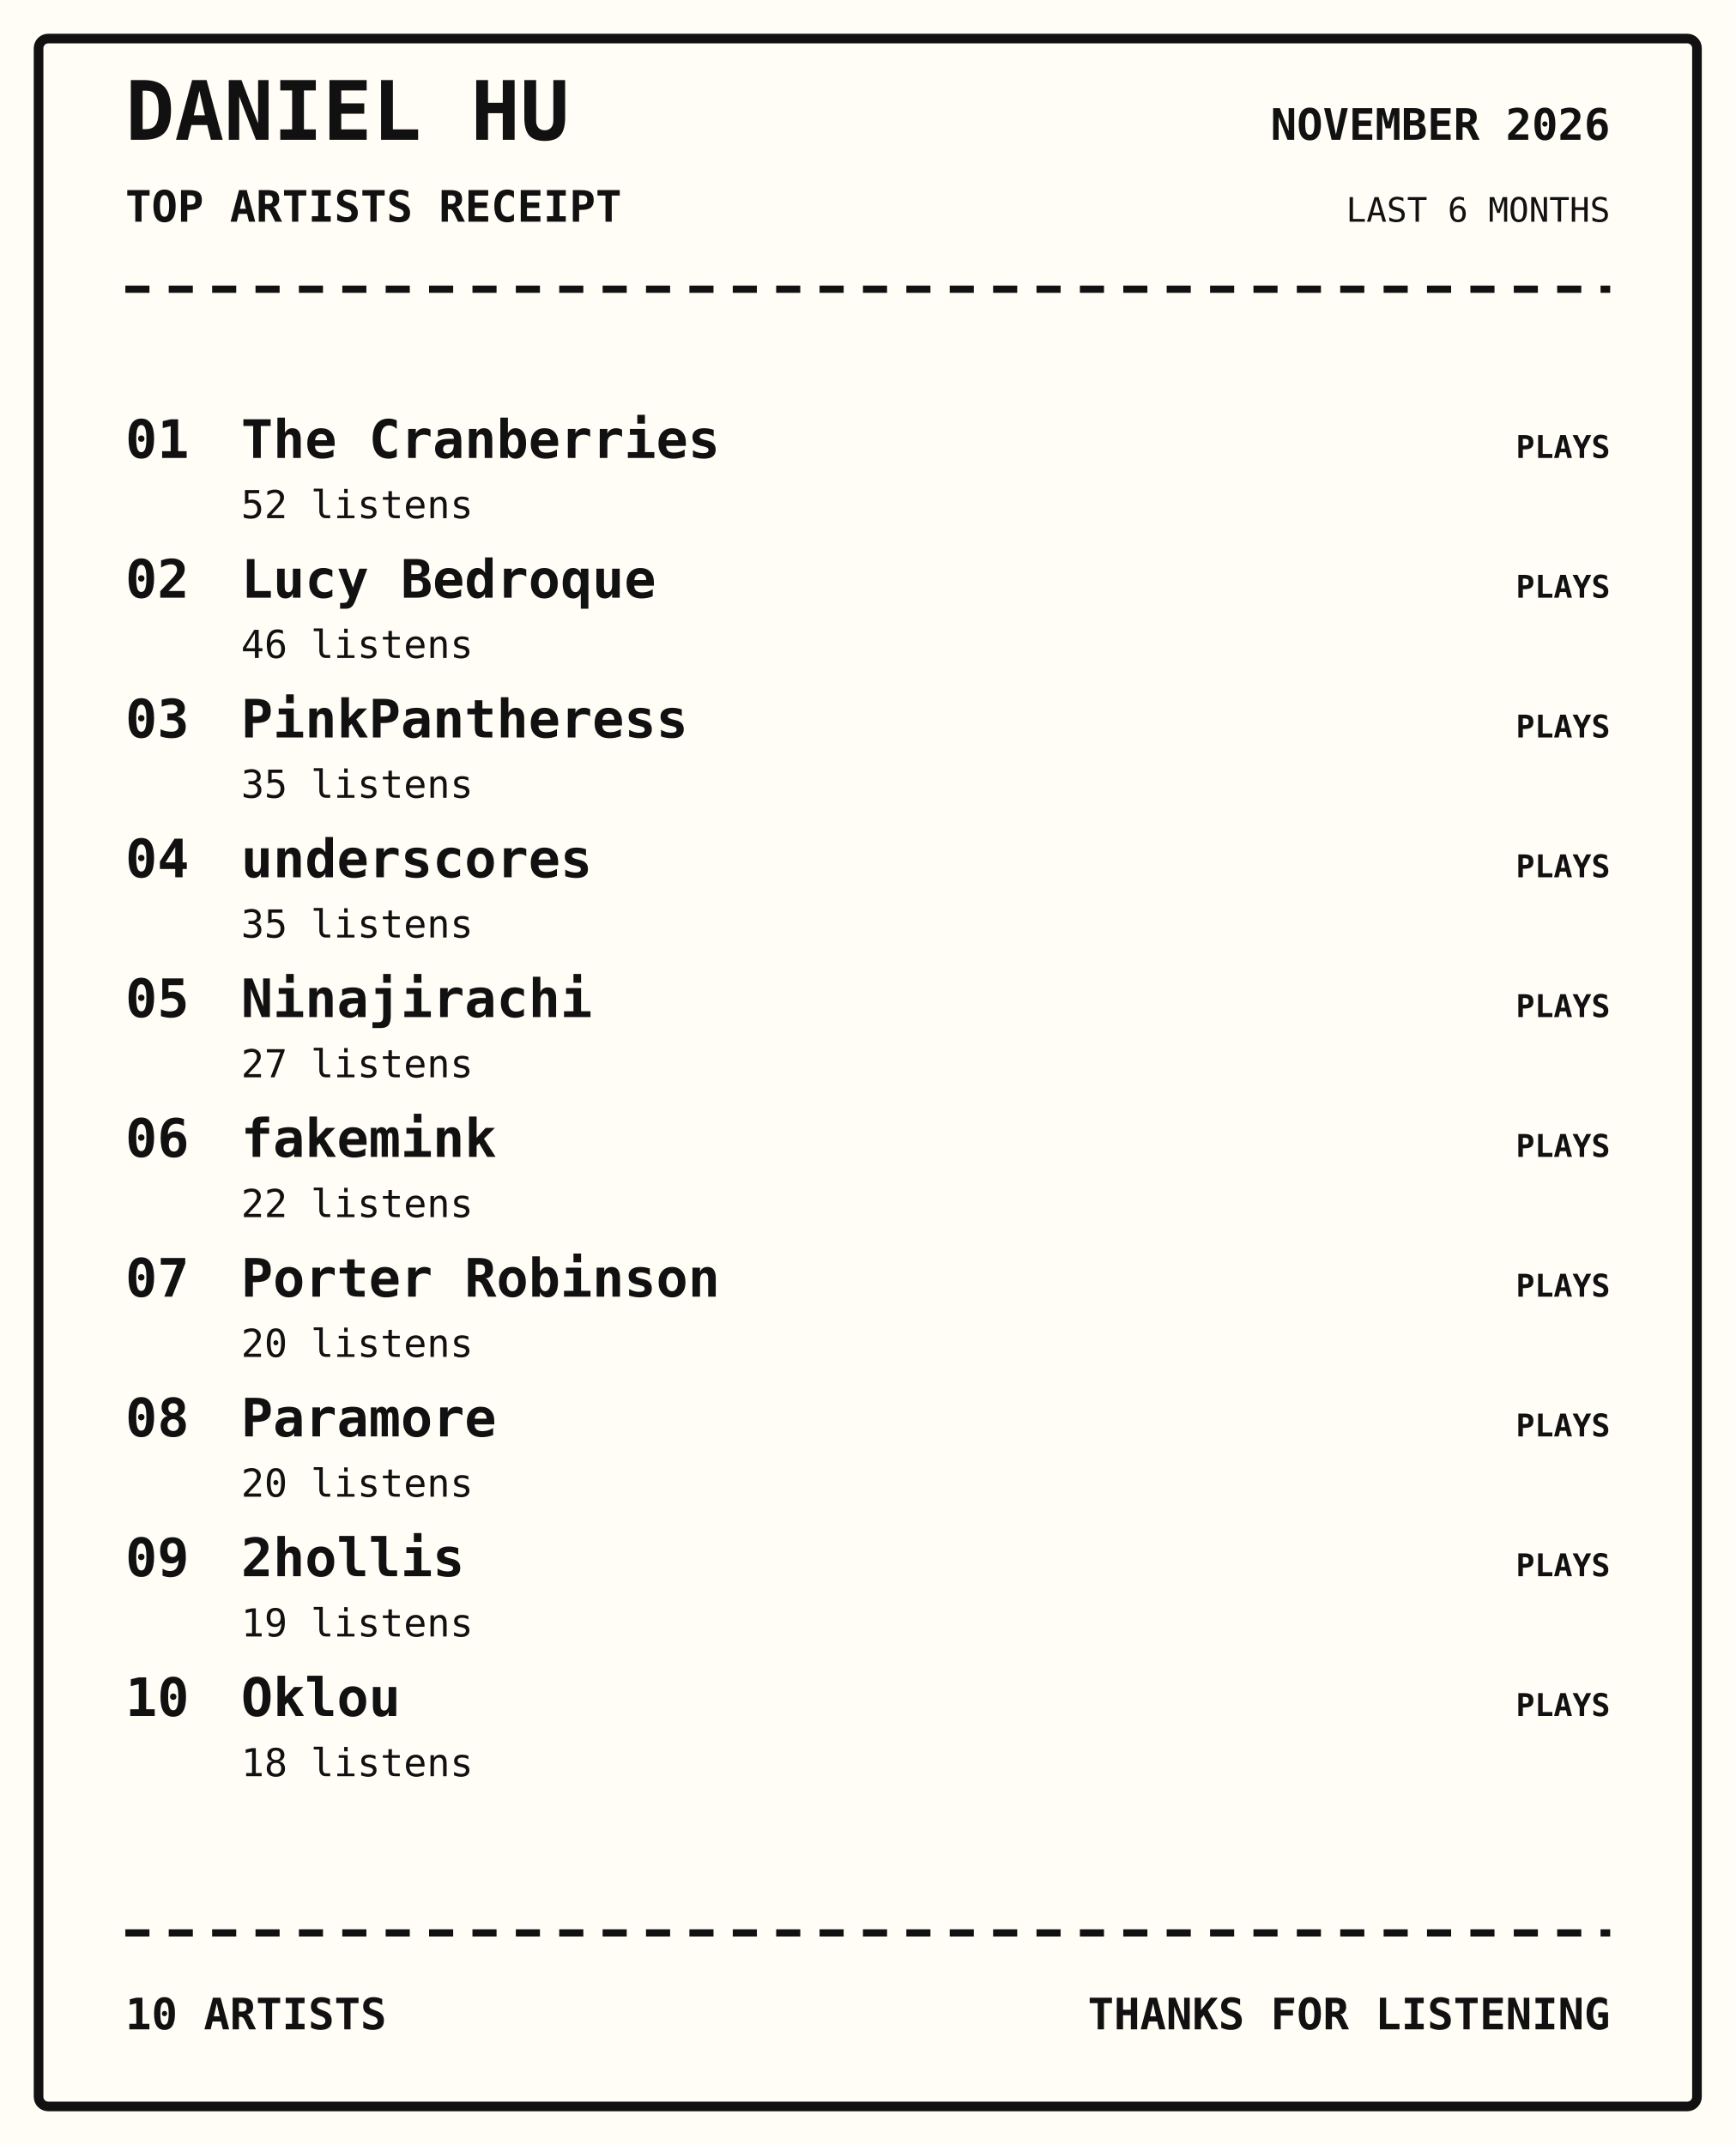
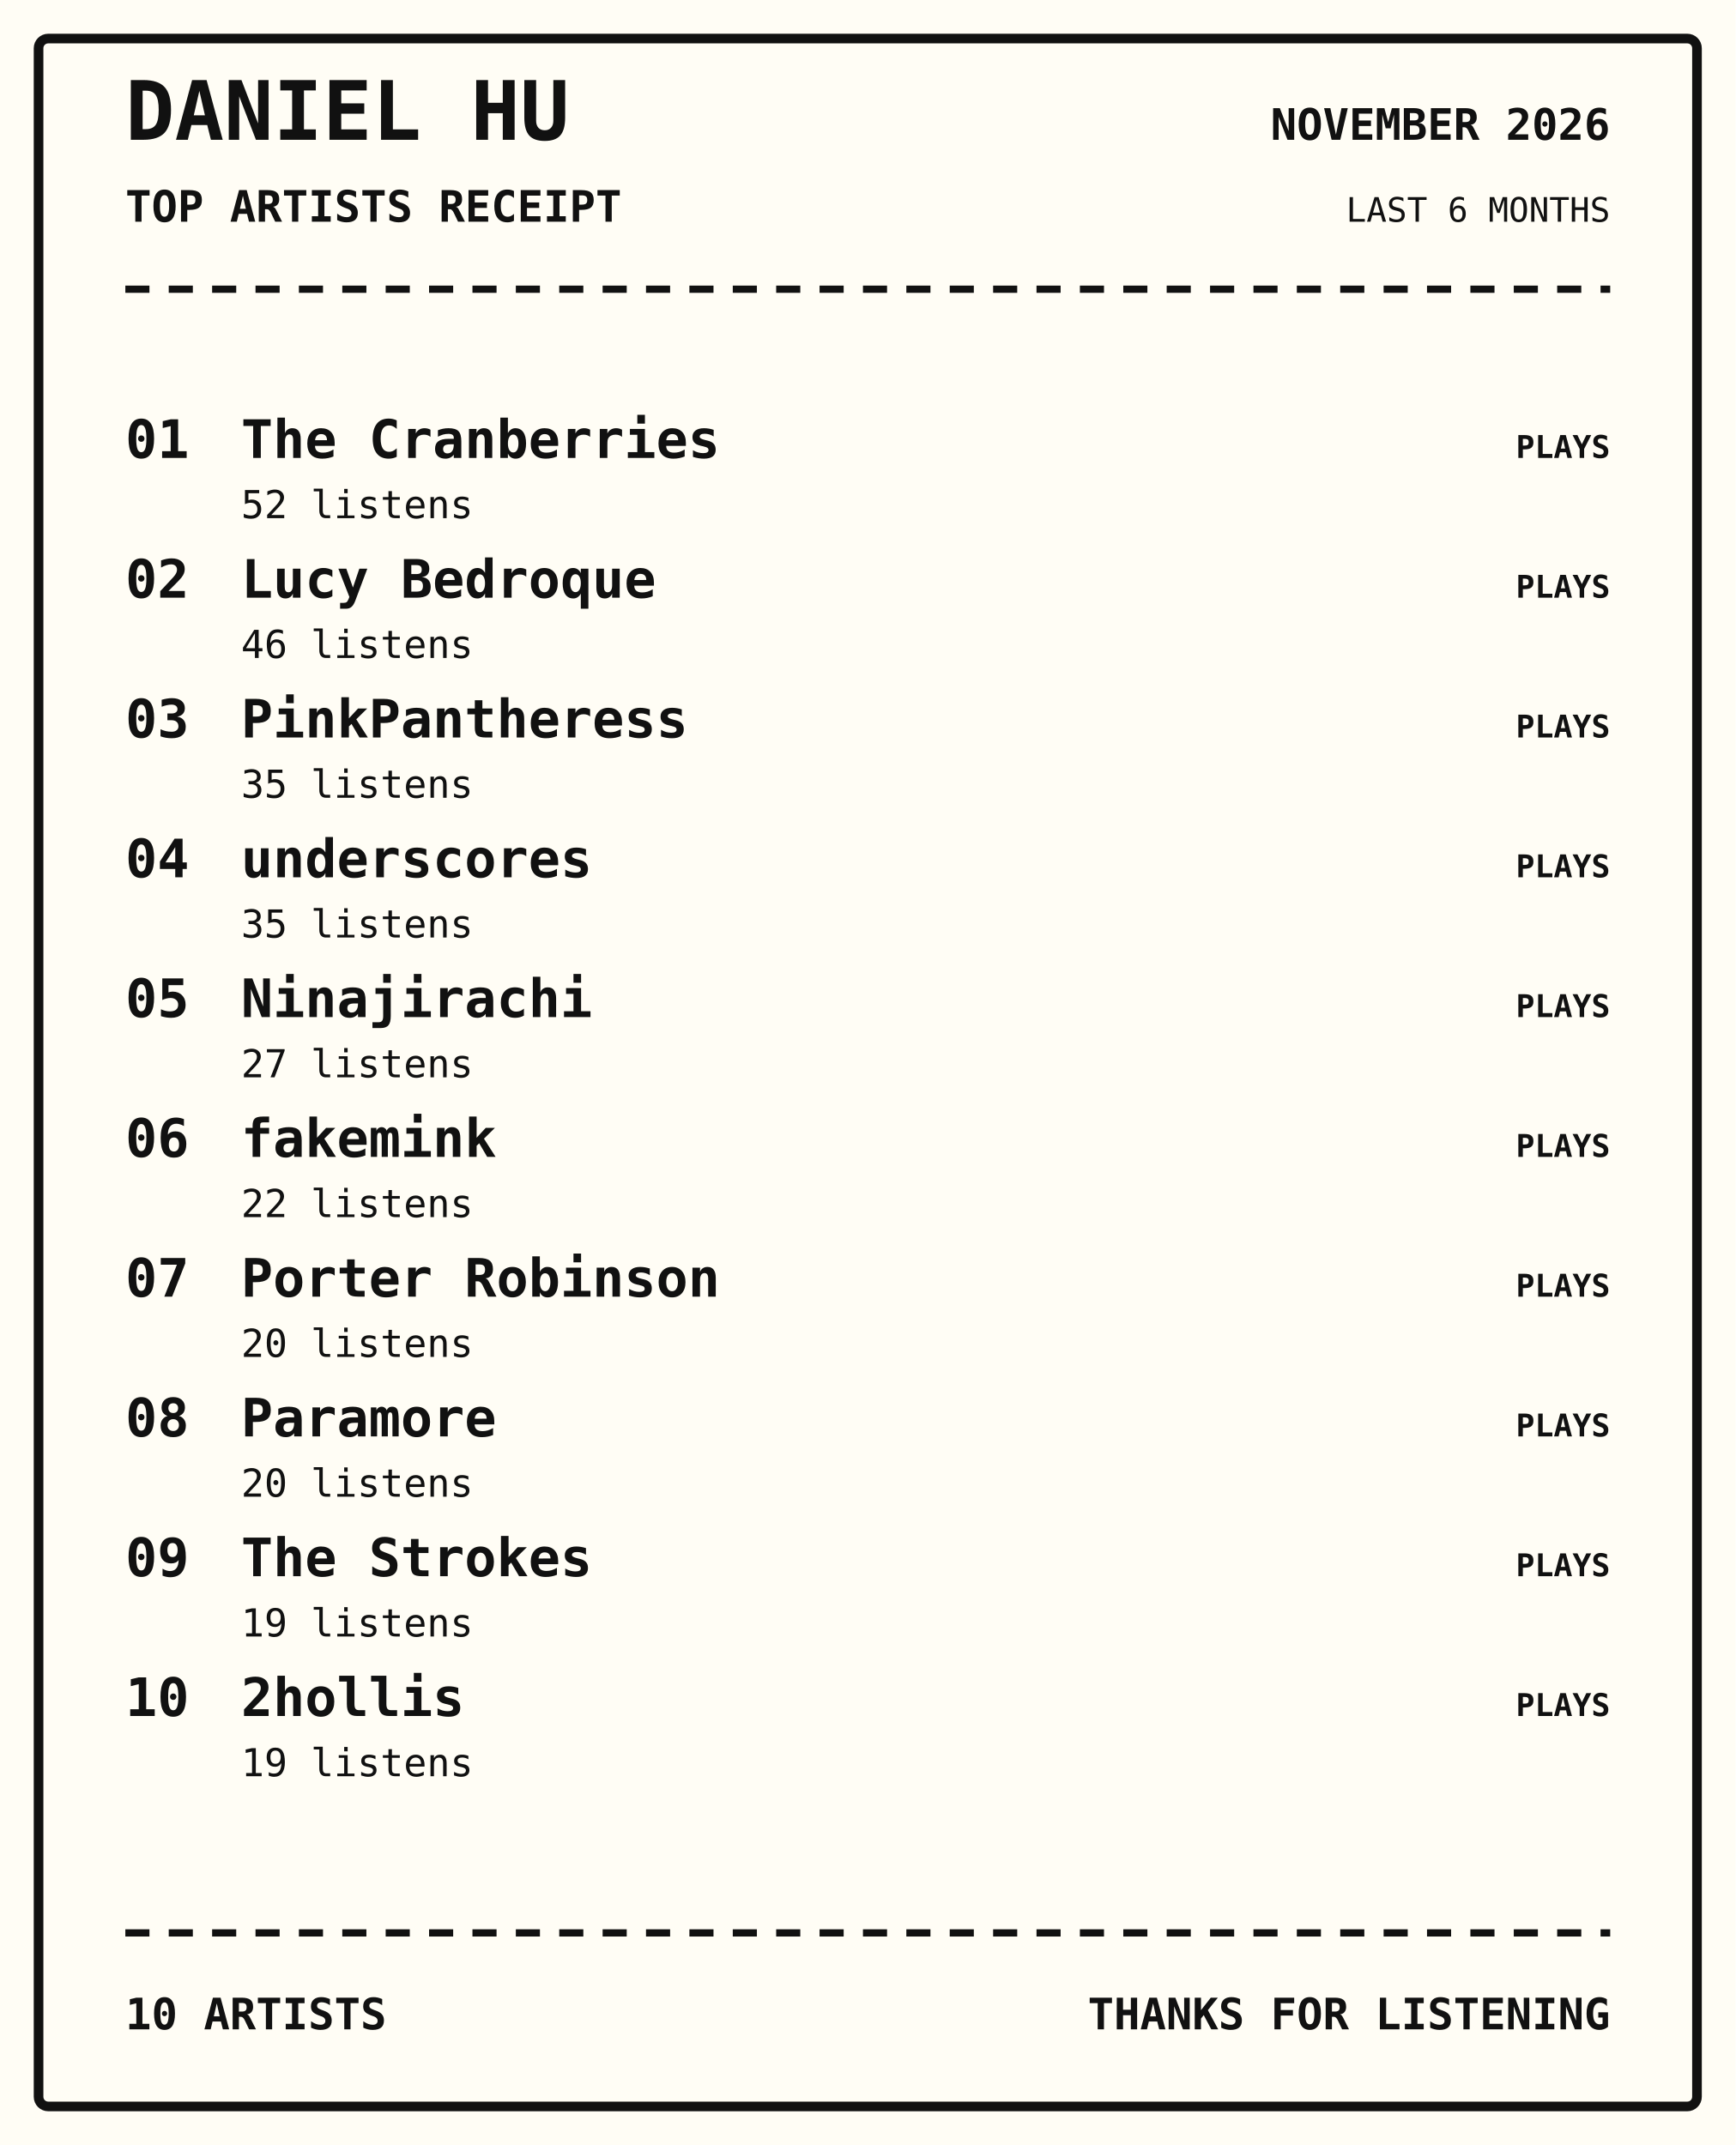
<svg xmlns="http://www.w3.org/2000/svg" width="720" height="890" viewBox="0 0 720 890">
  <rect width="100%" height="100%" fill="#fffdf5" />
  <rect x="16" y="16" width="688" height="858" rx="4" fill="none" stroke="#111" stroke-width="4" />
  <text x="52" y="58" font-family="monospace" font-size="34px" font-weight="800" text-anchor="start" fill="#111">DANIEL HU</text>
  <text x="52" y="92" font-family="monospace" font-size="18px" font-weight="700" text-anchor="start" fill="#111">TOP ARTISTS RECEIPT</text>
  <text x="668" y="58" font-family="monospace" font-size="18px" font-weight="700" text-anchor="end" fill="#111">NOVEMBER 2026</text>
  <text x="668" y="92" font-family="monospace" font-size="14px" font-weight="400" text-anchor="end" fill="#111">LAST 6 MONTHS</text>
  <path d="M52 120 H668" stroke="#111" stroke-width="3" stroke-dasharray="10 8" />
  <text x="52" y="190" font-family="monospace" font-size="22px" font-weight="700" text-anchor="start" fill="#111">01</text>
  <text x="100" y="190" font-family="monospace" font-size="22px" font-weight="700" text-anchor="start" fill="#111">The Cranberries</text>
  <text x="100" y="215" font-family="monospace" font-size="16px" font-weight="400" text-anchor="start" fill="#111">52 listens</text>
  <text x="668" y="190" font-family="monospace" font-size="13px" font-weight="700" text-anchor="end" fill="#111">PLAYS</text>
  <text x="52" y="248" font-family="monospace" font-size="22px" font-weight="700" text-anchor="start" fill="#111">02</text>
  <text x="100" y="248" font-family="monospace" font-size="22px" font-weight="700" text-anchor="start" fill="#111">Lucy Bedroque</text>
  <text x="100" y="273" font-family="monospace" font-size="16px" font-weight="400" text-anchor="start" fill="#111">46 listens</text>
  <text x="668" y="248" font-family="monospace" font-size="13px" font-weight="700" text-anchor="end" fill="#111">PLAYS</text>
  <text x="52" y="306" font-family="monospace" font-size="22px" font-weight="700" text-anchor="start" fill="#111">03</text>
  <text x="100" y="306" font-family="monospace" font-size="22px" font-weight="700" text-anchor="start" fill="#111">PinkPantheress</text>
  <text x="100" y="331" font-family="monospace" font-size="16px" font-weight="400" text-anchor="start" fill="#111">35 listens</text>
  <text x="668" y="306" font-family="monospace" font-size="13px" font-weight="700" text-anchor="end" fill="#111">PLAYS</text>
  <text x="52" y="364" font-family="monospace" font-size="22px" font-weight="700" text-anchor="start" fill="#111">04</text>
  <text x="100" y="364" font-family="monospace" font-size="22px" font-weight="700" text-anchor="start" fill="#111">underscores</text>
  <text x="100" y="389" font-family="monospace" font-size="16px" font-weight="400" text-anchor="start" fill="#111">35 listens</text>
  <text x="668" y="364" font-family="monospace" font-size="13px" font-weight="700" text-anchor="end" fill="#111">PLAYS</text>
  <text x="52" y="422" font-family="monospace" font-size="22px" font-weight="700" text-anchor="start" fill="#111">05</text>
  <text x="100" y="422" font-family="monospace" font-size="22px" font-weight="700" text-anchor="start" fill="#111">Ninajirachi</text>
  <text x="100" y="447" font-family="monospace" font-size="16px" font-weight="400" text-anchor="start" fill="#111">27 listens</text>
  <text x="668" y="422" font-family="monospace" font-size="13px" font-weight="700" text-anchor="end" fill="#111">PLAYS</text>
  <text x="52" y="480" font-family="monospace" font-size="22px" font-weight="700" text-anchor="start" fill="#111">06</text>
  <text x="100" y="480" font-family="monospace" font-size="22px" font-weight="700" text-anchor="start" fill="#111">fakemink</text>
  <text x="100" y="505" font-family="monospace" font-size="16px" font-weight="400" text-anchor="start" fill="#111">22 listens</text>
  <text x="668" y="480" font-family="monospace" font-size="13px" font-weight="700" text-anchor="end" fill="#111">PLAYS</text>
  <text x="52" y="538" font-family="monospace" font-size="22px" font-weight="700" text-anchor="start" fill="#111">07</text>
  <text x="100" y="538" font-family="monospace" font-size="22px" font-weight="700" text-anchor="start" fill="#111">Porter Robinson</text>
  <text x="100" y="563" font-family="monospace" font-size="16px" font-weight="400" text-anchor="start" fill="#111">20 listens</text>
  <text x="668" y="538" font-family="monospace" font-size="13px" font-weight="700" text-anchor="end" fill="#111">PLAYS</text>
  <text x="52" y="596" font-family="monospace" font-size="22px" font-weight="700" text-anchor="start" fill="#111">08</text>
  <text x="100" y="596" font-family="monospace" font-size="22px" font-weight="700" text-anchor="start" fill="#111">Paramore</text>
  <text x="100" y="621" font-family="monospace" font-size="16px" font-weight="400" text-anchor="start" fill="#111">20 listens</text>
  <text x="668" y="596" font-family="monospace" font-size="13px" font-weight="700" text-anchor="end" fill="#111">PLAYS</text>
  <text x="52" y="654" font-family="monospace" font-size="22px" font-weight="700" text-anchor="start" fill="#111">09</text>
-   <text x="100" y="654" font-family="monospace" font-size="22px" font-weight="700" text-anchor="start" fill="#111">2hollis</text>
+   <text x="100" y="654" font-family="monospace" font-size="22px" font-weight="700" text-anchor="start" fill="#111">The Strokes</text>
  <text x="100" y="679" font-family="monospace" font-size="16px" font-weight="400" text-anchor="start" fill="#111">19 listens</text>
  <text x="668" y="654" font-family="monospace" font-size="13px" font-weight="700" text-anchor="end" fill="#111">PLAYS</text>
  <text x="52" y="712" font-family="monospace" font-size="22px" font-weight="700" text-anchor="start" fill="#111">10</text>
-   <text x="100" y="712" font-family="monospace" font-size="22px" font-weight="700" text-anchor="start" fill="#111">Oklou</text>
-   <text x="100" y="737" font-family="monospace" font-size="16px" font-weight="400" text-anchor="start" fill="#111">18 listens</text>
+   <text x="100" y="712" font-family="monospace" font-size="22px" font-weight="700" text-anchor="start" fill="#111">2hollis</text>
+   <text x="100" y="737" font-family="monospace" font-size="16px" font-weight="400" text-anchor="start" fill="#111">19 listens</text>
  <text x="668" y="712" font-family="monospace" font-size="13px" font-weight="700" text-anchor="end" fill="#111">PLAYS</text>
  <path d="M52 802 H668" stroke="#111" stroke-width="3" stroke-dasharray="10 8" />
  <text x="52" y="842" font-family="monospace" font-size="18px" font-weight="700" text-anchor="start" fill="#111">10 ARTISTS</text>
  <text x="668" y="842" font-family="monospace" font-size="18px" font-weight="700" text-anchor="end" fill="#111">THANKS FOR LISTENING</text>
</svg>
